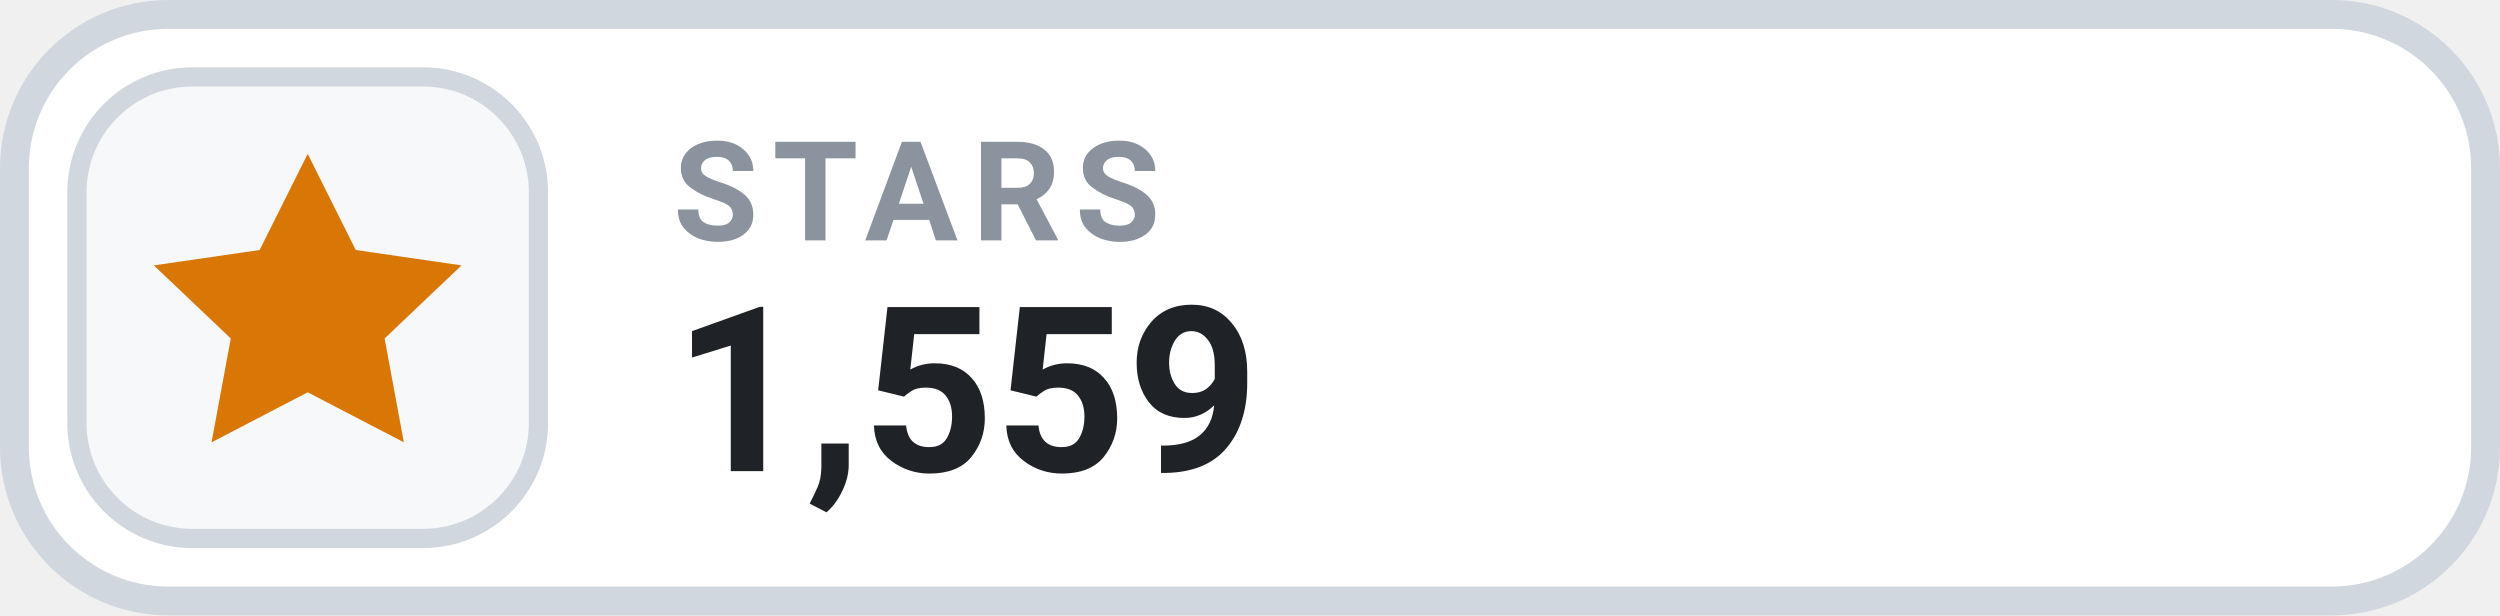
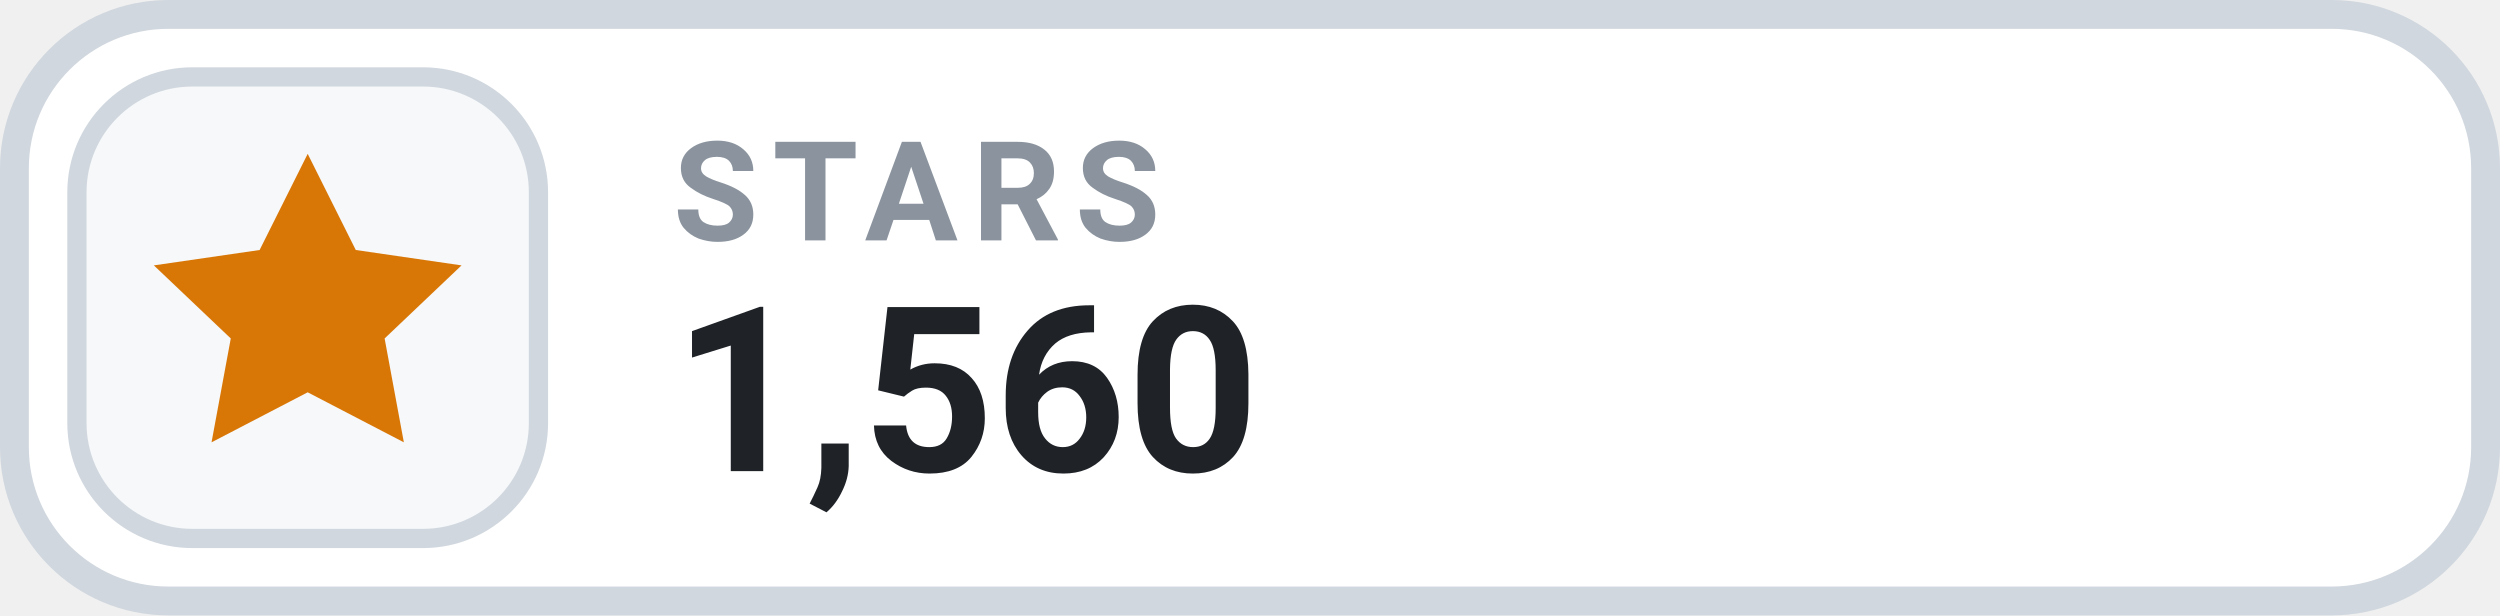
- <svg xmlns="http://www.w3.org/2000/svg" width="130" height="32" viewBox="0 0 130 32" role="img" aria-label="STARS 1,559">
+ <svg xmlns="http://www.w3.org/2000/svg" width="130" height="32" viewBox="0 0 130 32" role="img" aria-label="STARS 1,560">
  <rect x=".75" y=".75" width="128.5" height="30.5" rx="8" fill="#FFFFFF" stroke="#D0D7DE" stroke-width="1.5" />
  <rect x="4" y="4" width="24" height="24" rx="6" fill="#F6F8FA" stroke="#D0D7DE" stroke-width="1" />
  <g transform="translate(16 16)" style="color:#D97706;">
    <path d="M0 -8 l2.5 5 5.5 .8 -4 3.8 1 5.4 -5 -2.6 -5 2.6 1 -5.4 -4 -3.8 5.5 -.8 Z" fill="currentColor" />
  </g>
  <text x="35" y="12.5" fill="#8B949E" font-family="-apple-system,BlinkMacSystemFont,'Segoe UI',Roboto,Helvetica,Arial,sans-serif" font-size="7.2" font-weight="700" letter-spacing=".75">STARS</text>
-   <text x="35" y="24.5" fill="#1F2328" font-family="-apple-system,BlinkMacSystemFont,'Segoe UI',Roboto,Helvetica,Arial,sans-serif" font-size="12" font-weight="700">1,559</text>
+   <text x="35" y="24.5" fill="#1F2328" font-family="-apple-system,BlinkMacSystemFont,'Segoe UI',Roboto,Helvetica,Arial,sans-serif" font-size="12" font-weight="700">1,560</text>
</svg>
